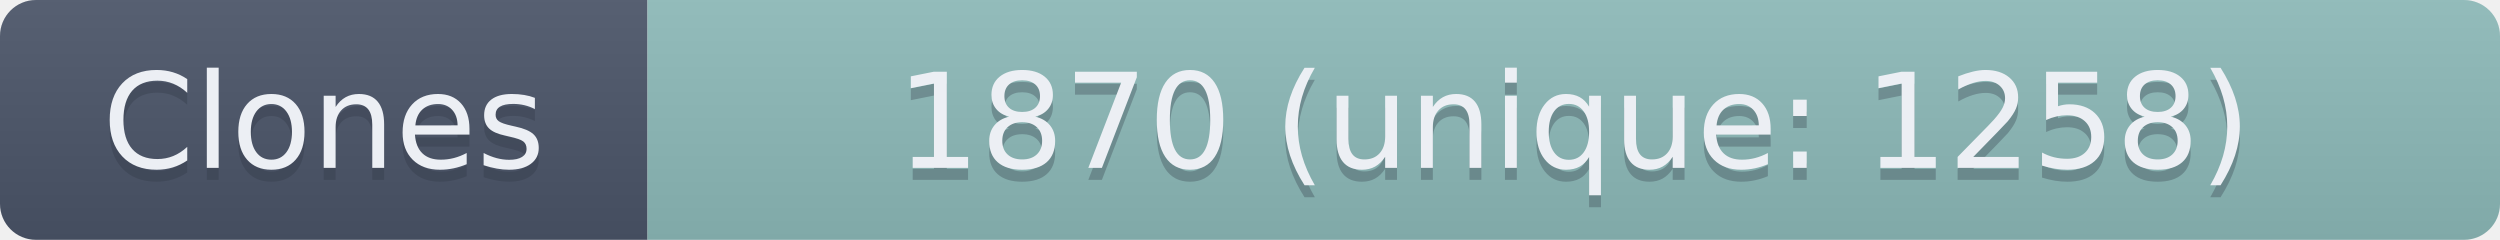
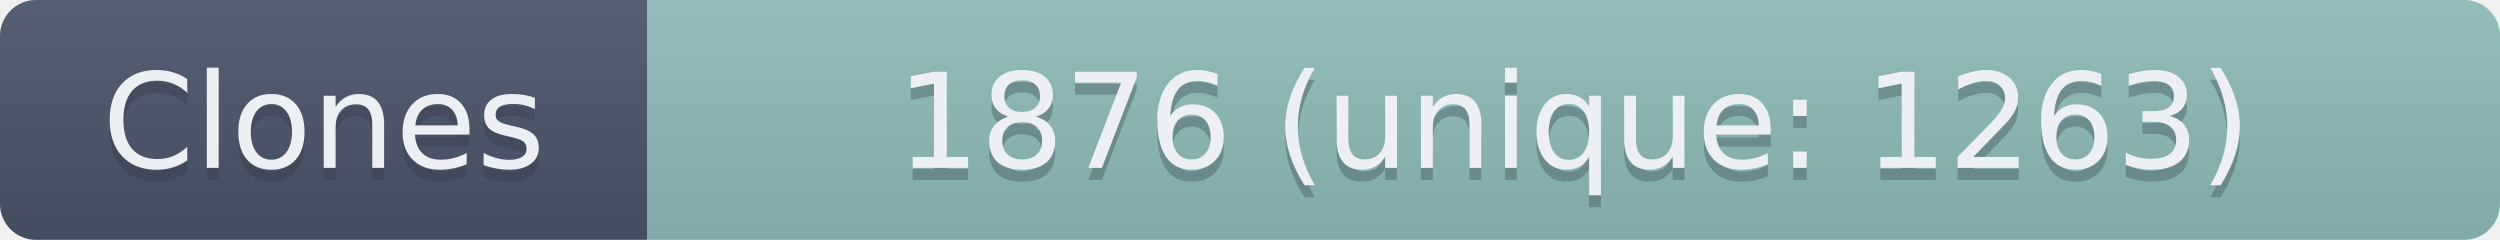
- <svg xmlns="http://www.w3.org/2000/svg" width="208.5" height="20" role="img" aria-label="Clones: 1870 (unique: 1258)">
+ <svg xmlns="http://www.w3.org/2000/svg" width="208.5" height="20" role="img" aria-label="Clones: 1876 (unique: 1263)">
  <linearGradient id="s" x2="0" y2="100%">
    <stop offset="0" stop-color="#bbb" stop-opacity=".1" />
    <stop offset="1" stop-opacity=".1" />
  </linearGradient>
  <clipPath id="r">
    <rect width="208.5" height="20" rx="3" fill="#fff" />
  </clipPath>
  <g clip-path="url(#r)">
    <rect width="54" height="20" fill="#4C566A" />
    <rect x="54" width="154.5" height="20" fill="#8FBCBB" />
    <rect width="208.5" height="20" fill="url(#s)" />
  </g>
  <g fill="#ECEFF4" text-anchor="middle" font-family="Verdana,Geneva,DejaVu Sans,sans-serif" text-rendering="geometricPrecision" font-size="110">
    <text aria-hidden="true" x="270" y="150" fill="#2E3440" fill-opacity=".3" transform="scale(.1)" textLength="440">Clones</text>
    <text x="270" y="140" transform="scale(.1)" textLength="440">Clones</text>
-     <text aria-hidden="true" x="1312.5" y="150" fill="#2E3440" fill-opacity=".3" transform="scale(.1)" textLength="1445">1870 (unique: 1258)</text>
-     <text x="1312.5" y="140" transform="scale(.1)" textLength="1445">1870 (unique: 1258)</text>
+     <text aria-hidden="true" x="1312.5" y="150" fill="#2E3440" fill-opacity=".3" transform="scale(.1)" textLength="1445">1876 (unique: 1263)</text>
+     <text x="1312.5" y="140" transform="scale(.1)" textLength="1445">1876 (unique: 1263)</text>
  </g>
</svg>
